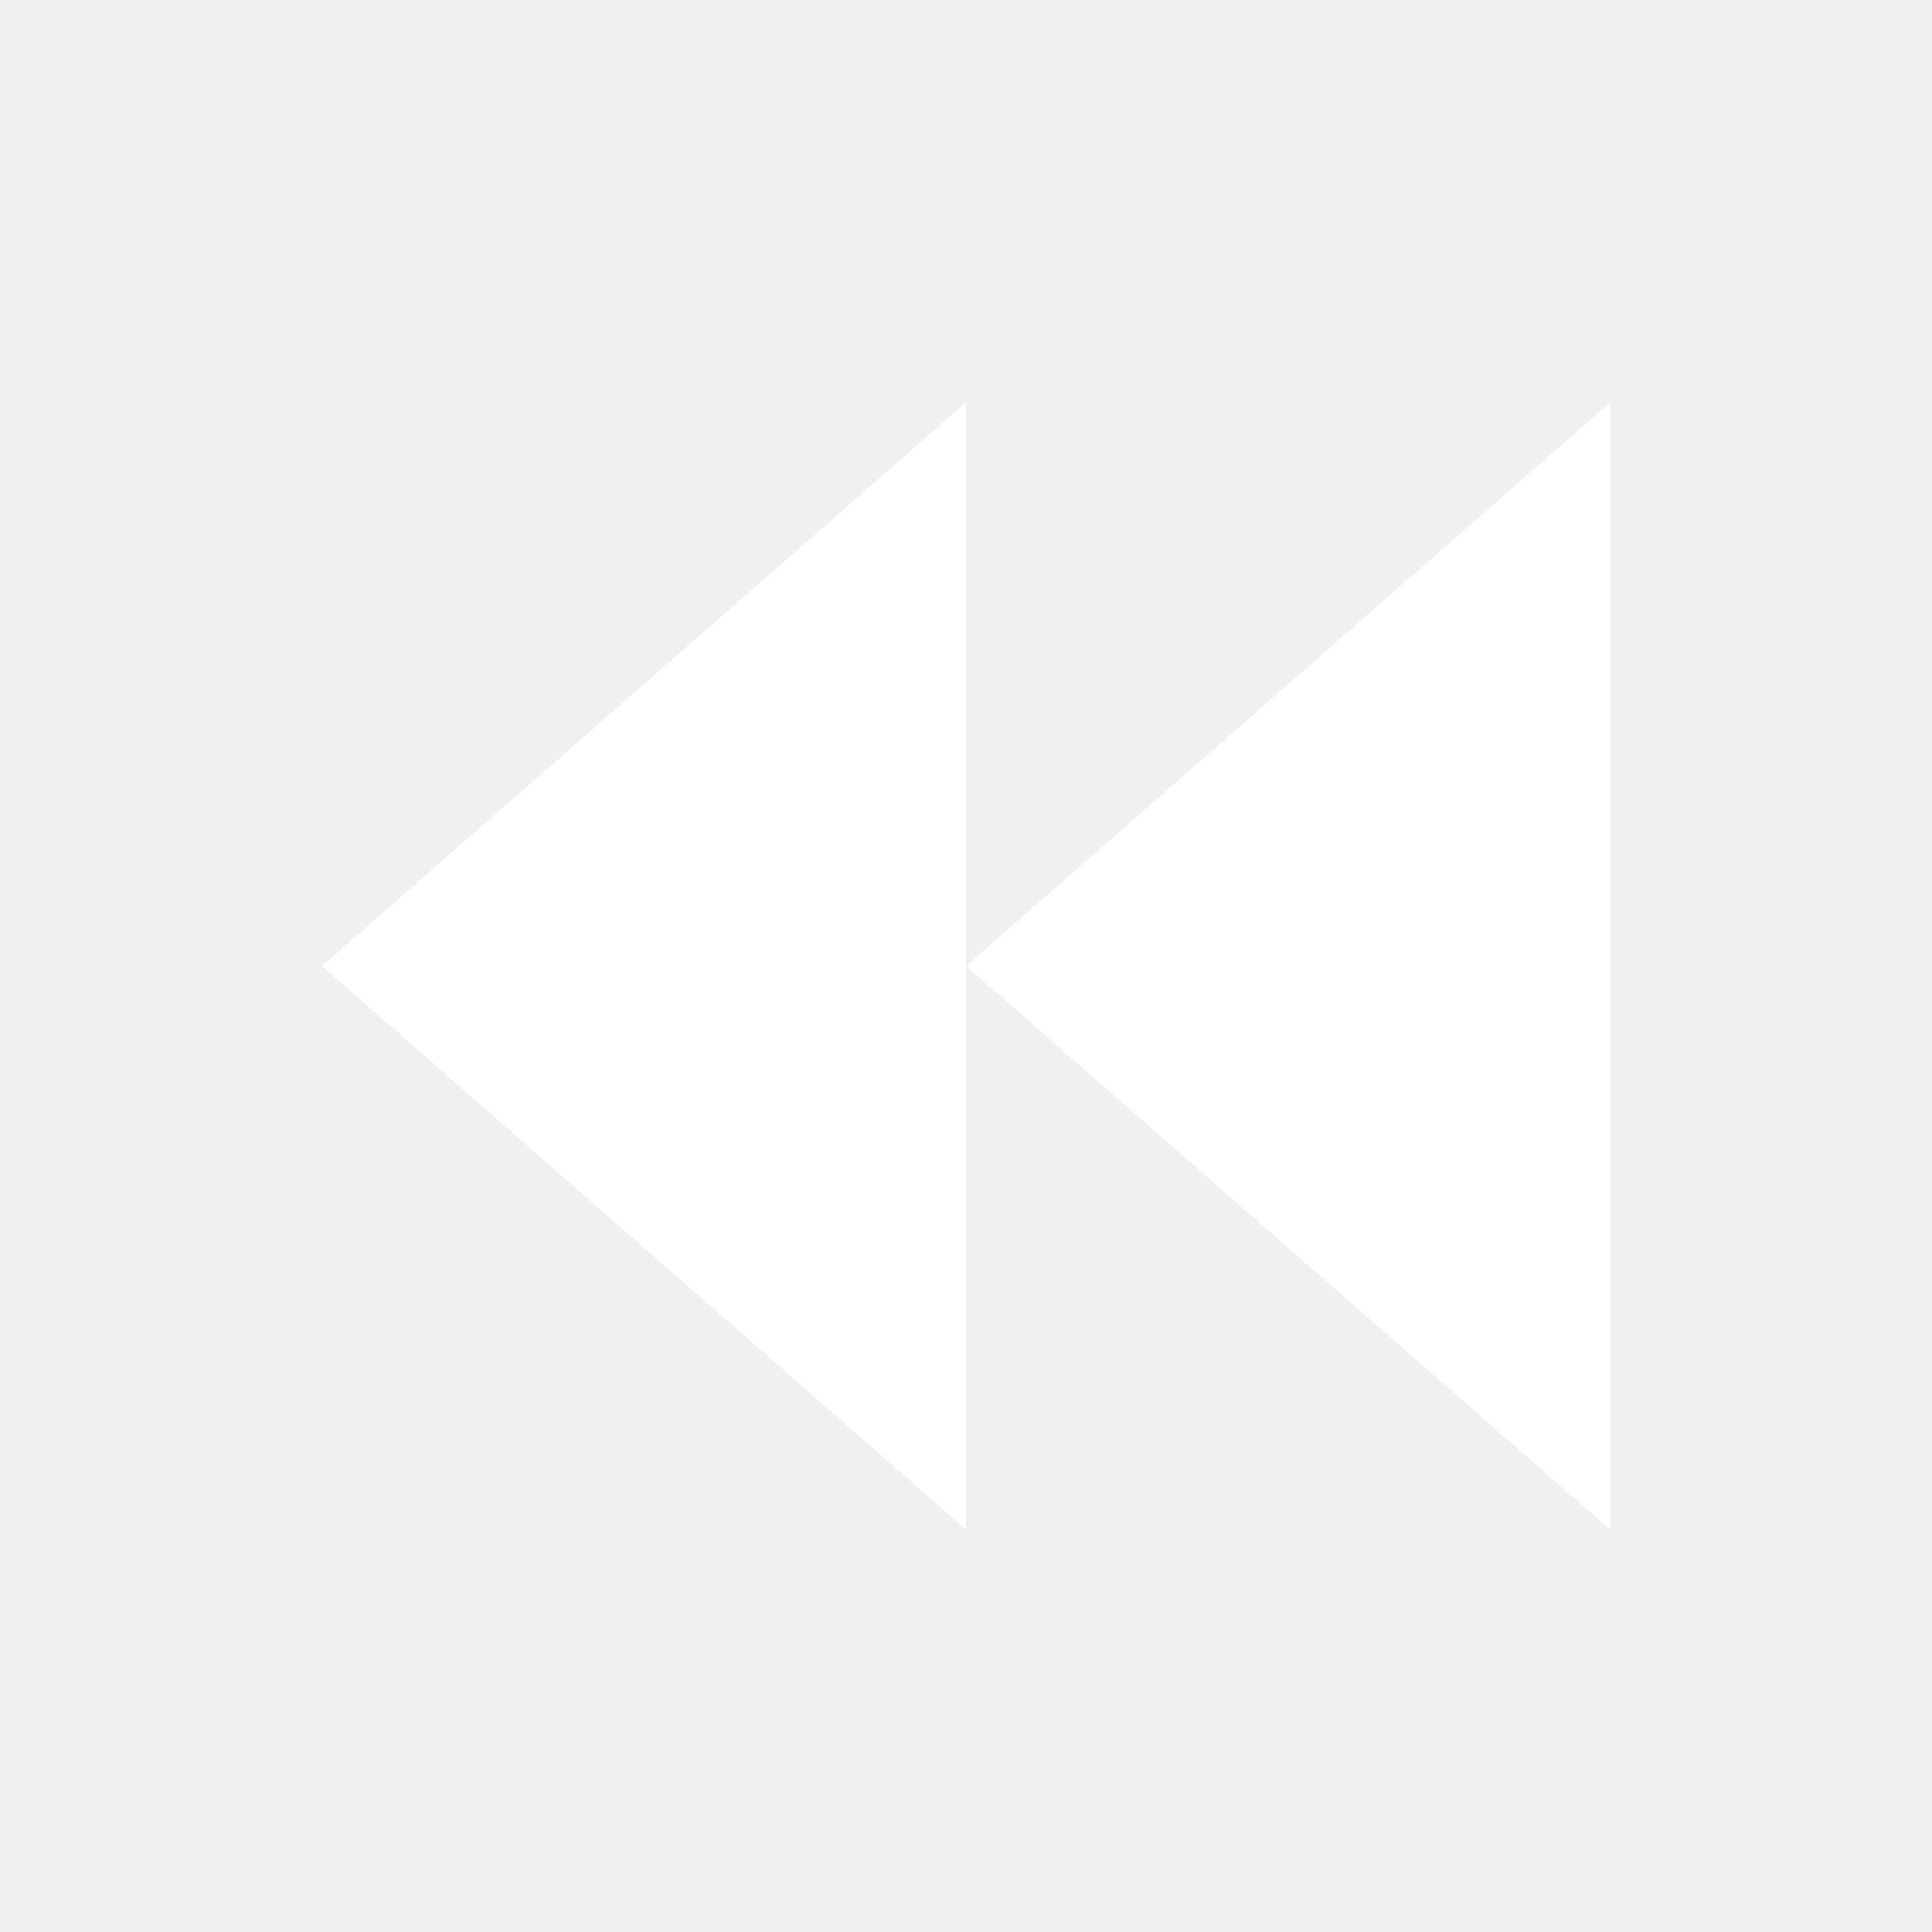
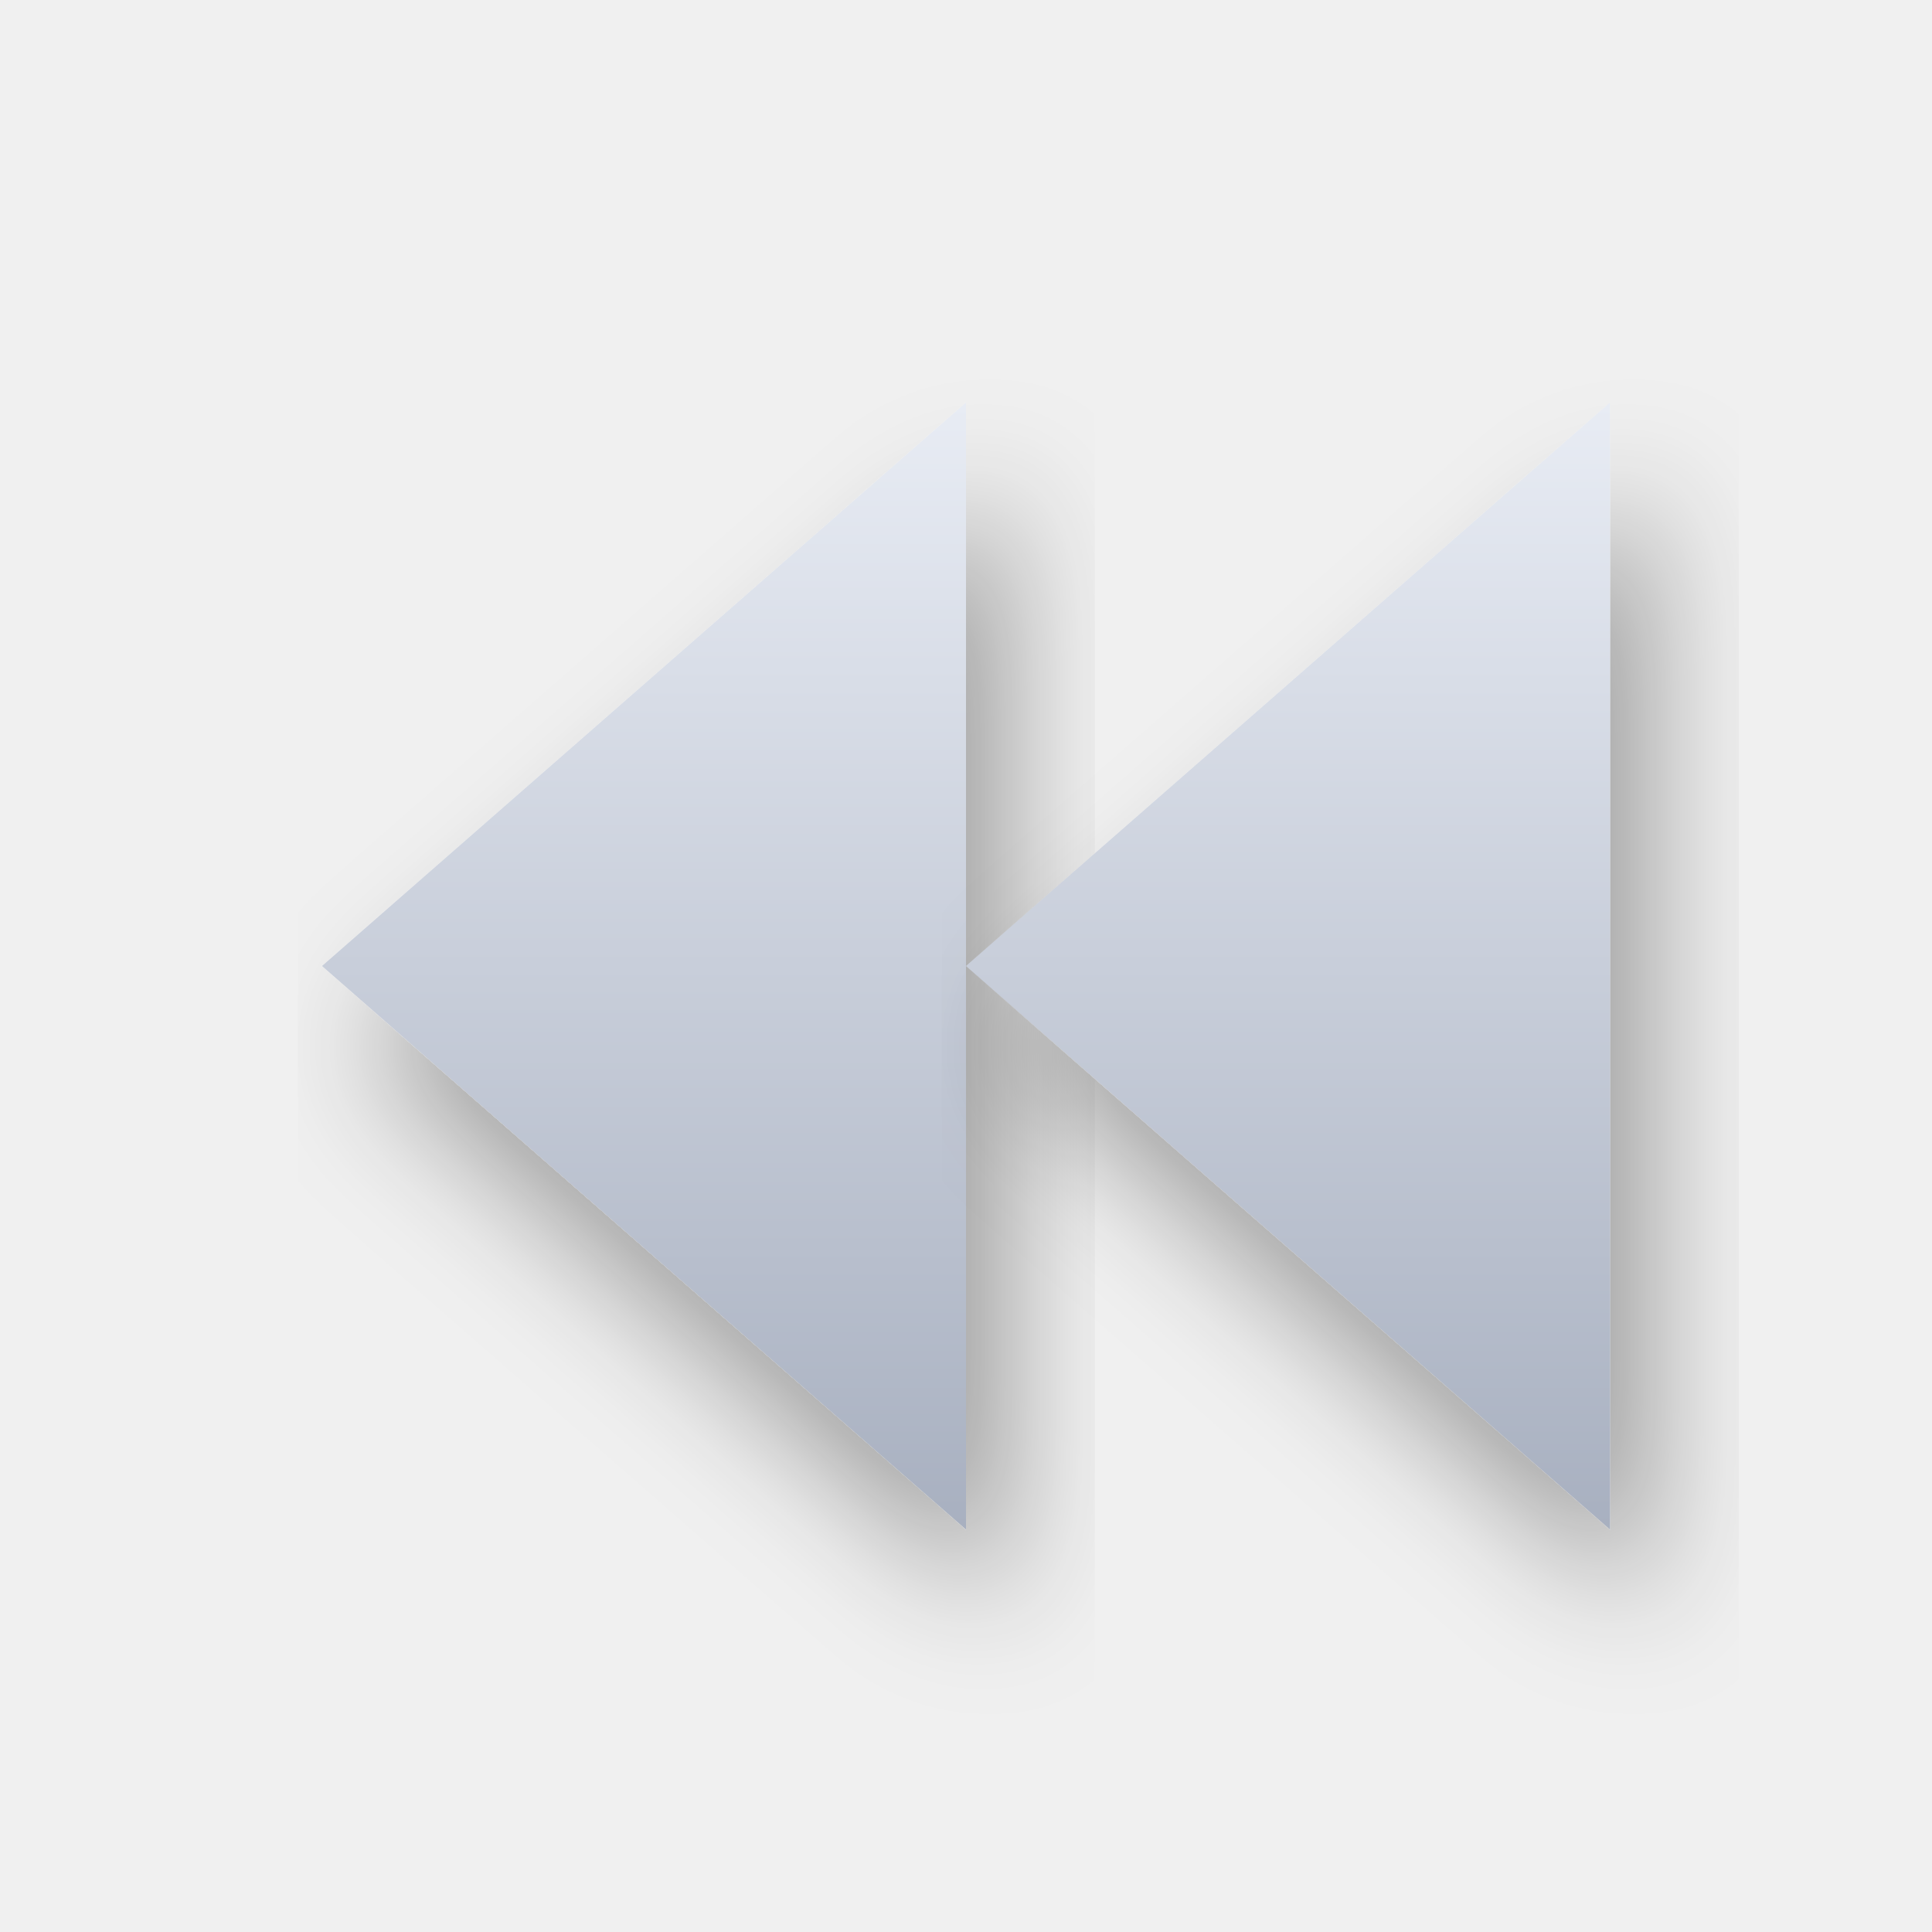
- <svg xmlns="http://www.w3.org/2000/svg" viewBox="0 0 24 24" fill="white" stroke="none">
-   <polygon points="12 5 12 19 4 12" />
-   <polygon points="20 5 20 19 12 12" />
+ <svg xmlns="http://www.w3.org/2000/svg" viewBox="0 0 24 24" fill="none" stroke-linecap="round" stroke-linejoin="round">
+   <defs>
+     <linearGradient id="steel" x1="0" y1="0" x2="0" y2="1">
+       <stop offset="0%" stop-color="#e8ecf4" />
+       <stop offset="100%" stop-color="#a8b0c0" />
+     </linearGradient>
+     <filter id="shadow" x="-10%" y="-10%" width="130%" height="140%">
+       <feDropShadow dx="0.5" dy="1" stdDeviation="0.8" flood-color="#000" flood-opacity="0.35" />
+     </filter>
+   </defs>
+   <polygon points="12 5 12 19 4 12" fill="url(#steel)" stroke="none" filter="url(#shadow)" />
+   <polygon points="20 5 20 19 12 12" fill="url(#steel)" stroke="none" filter="url(#shadow)" />
</svg>
